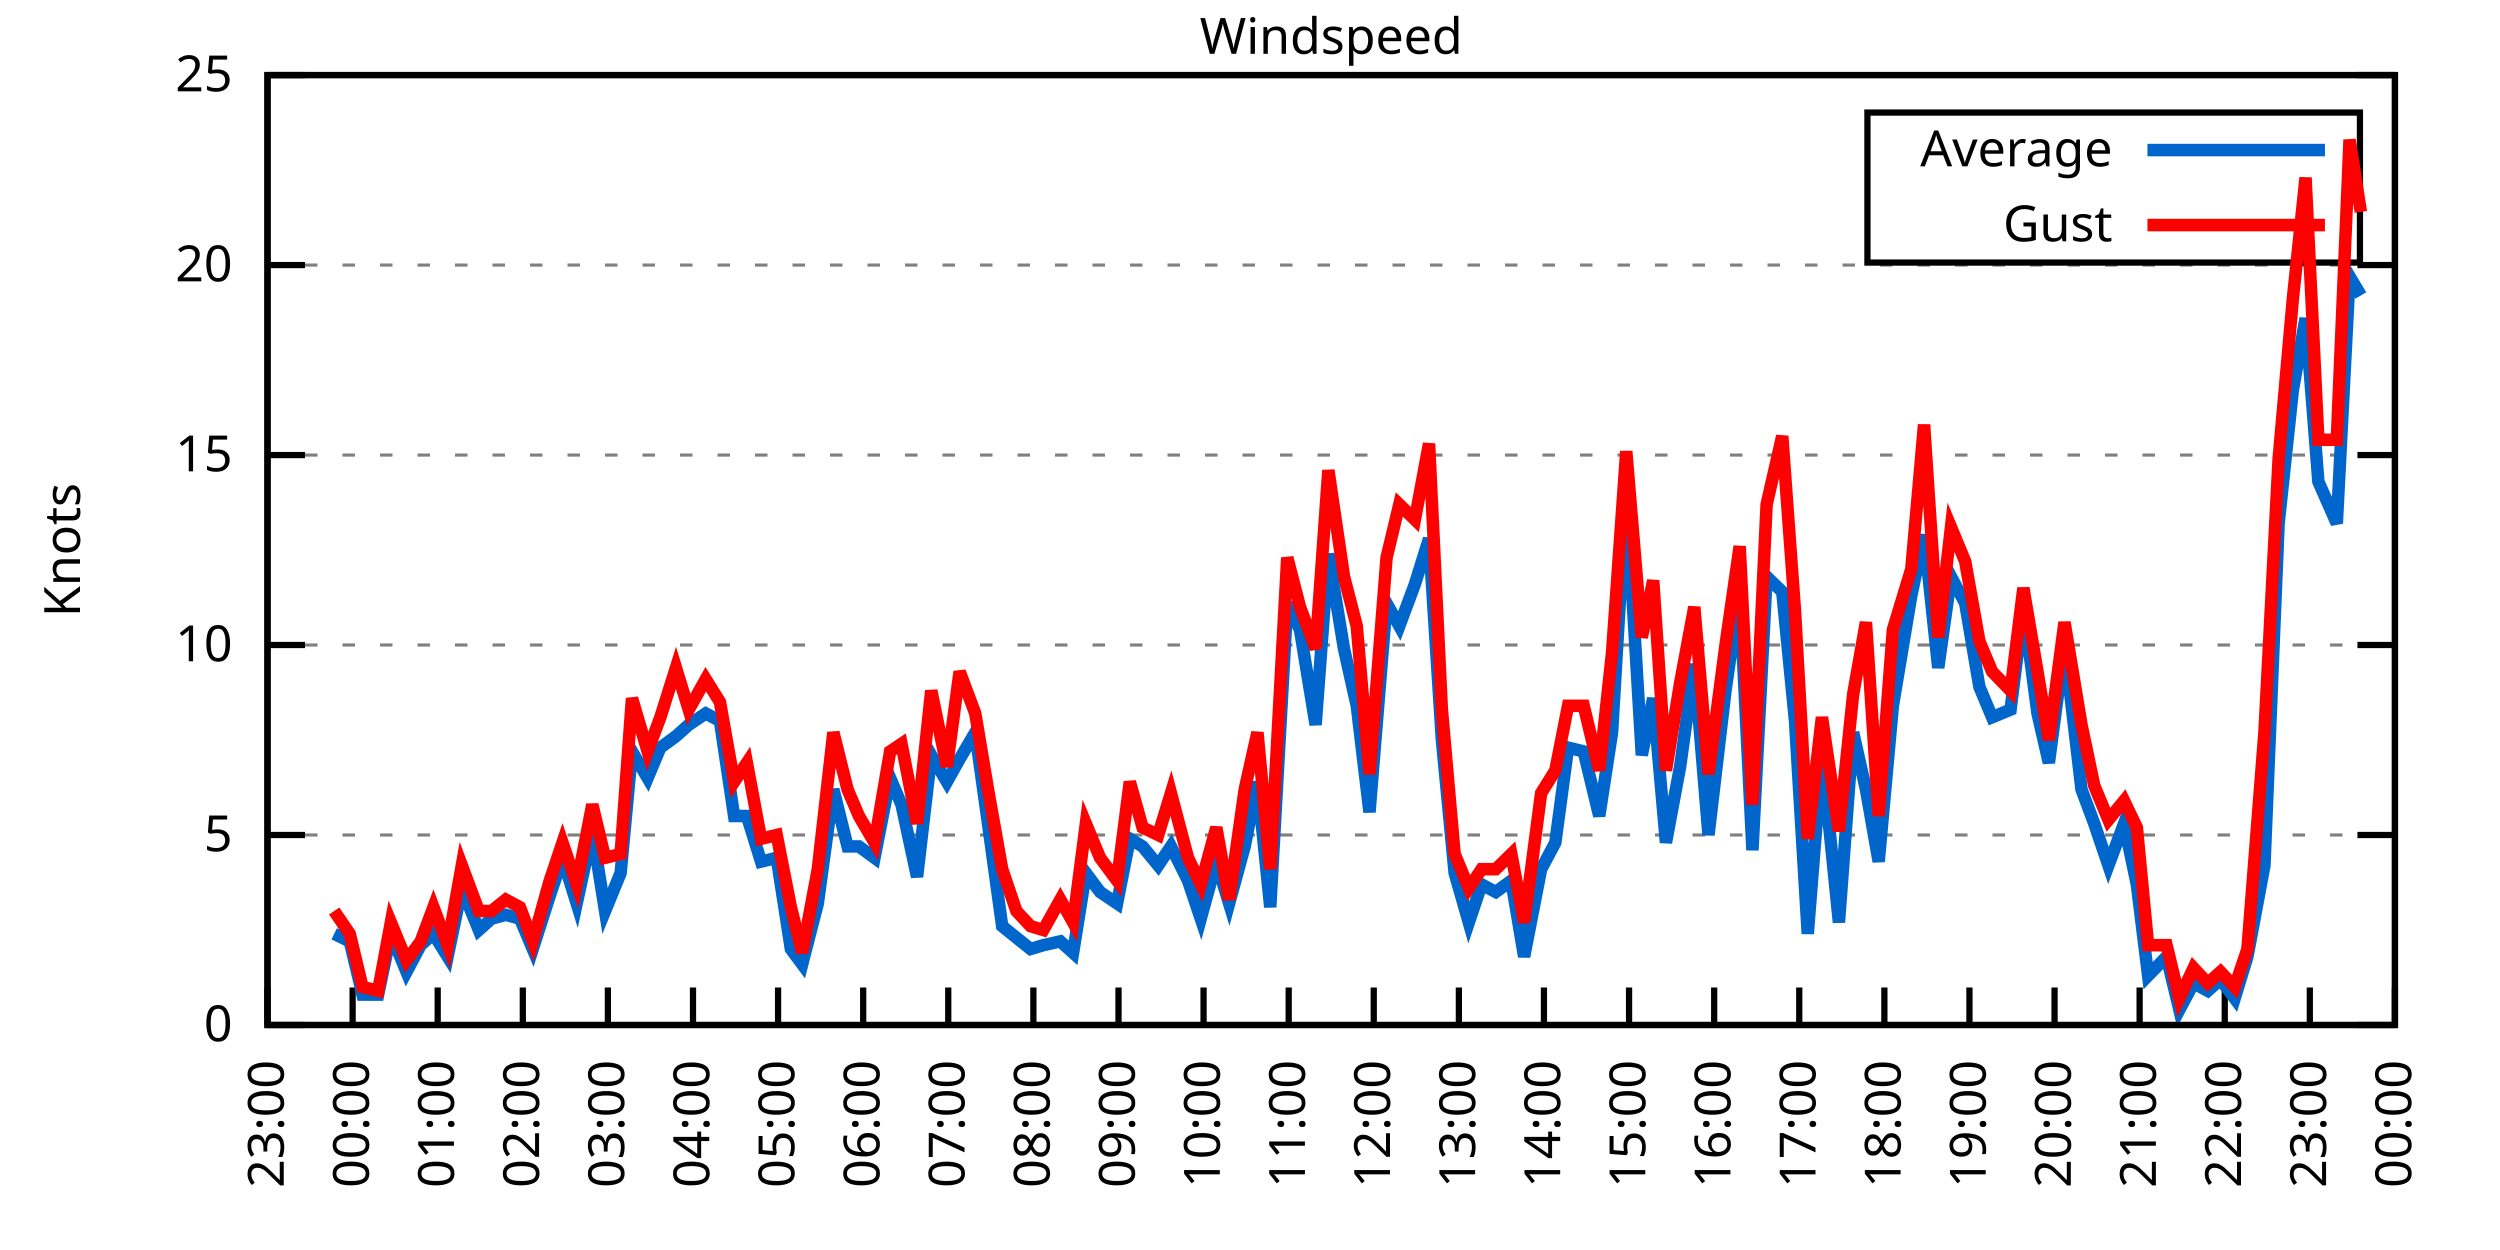
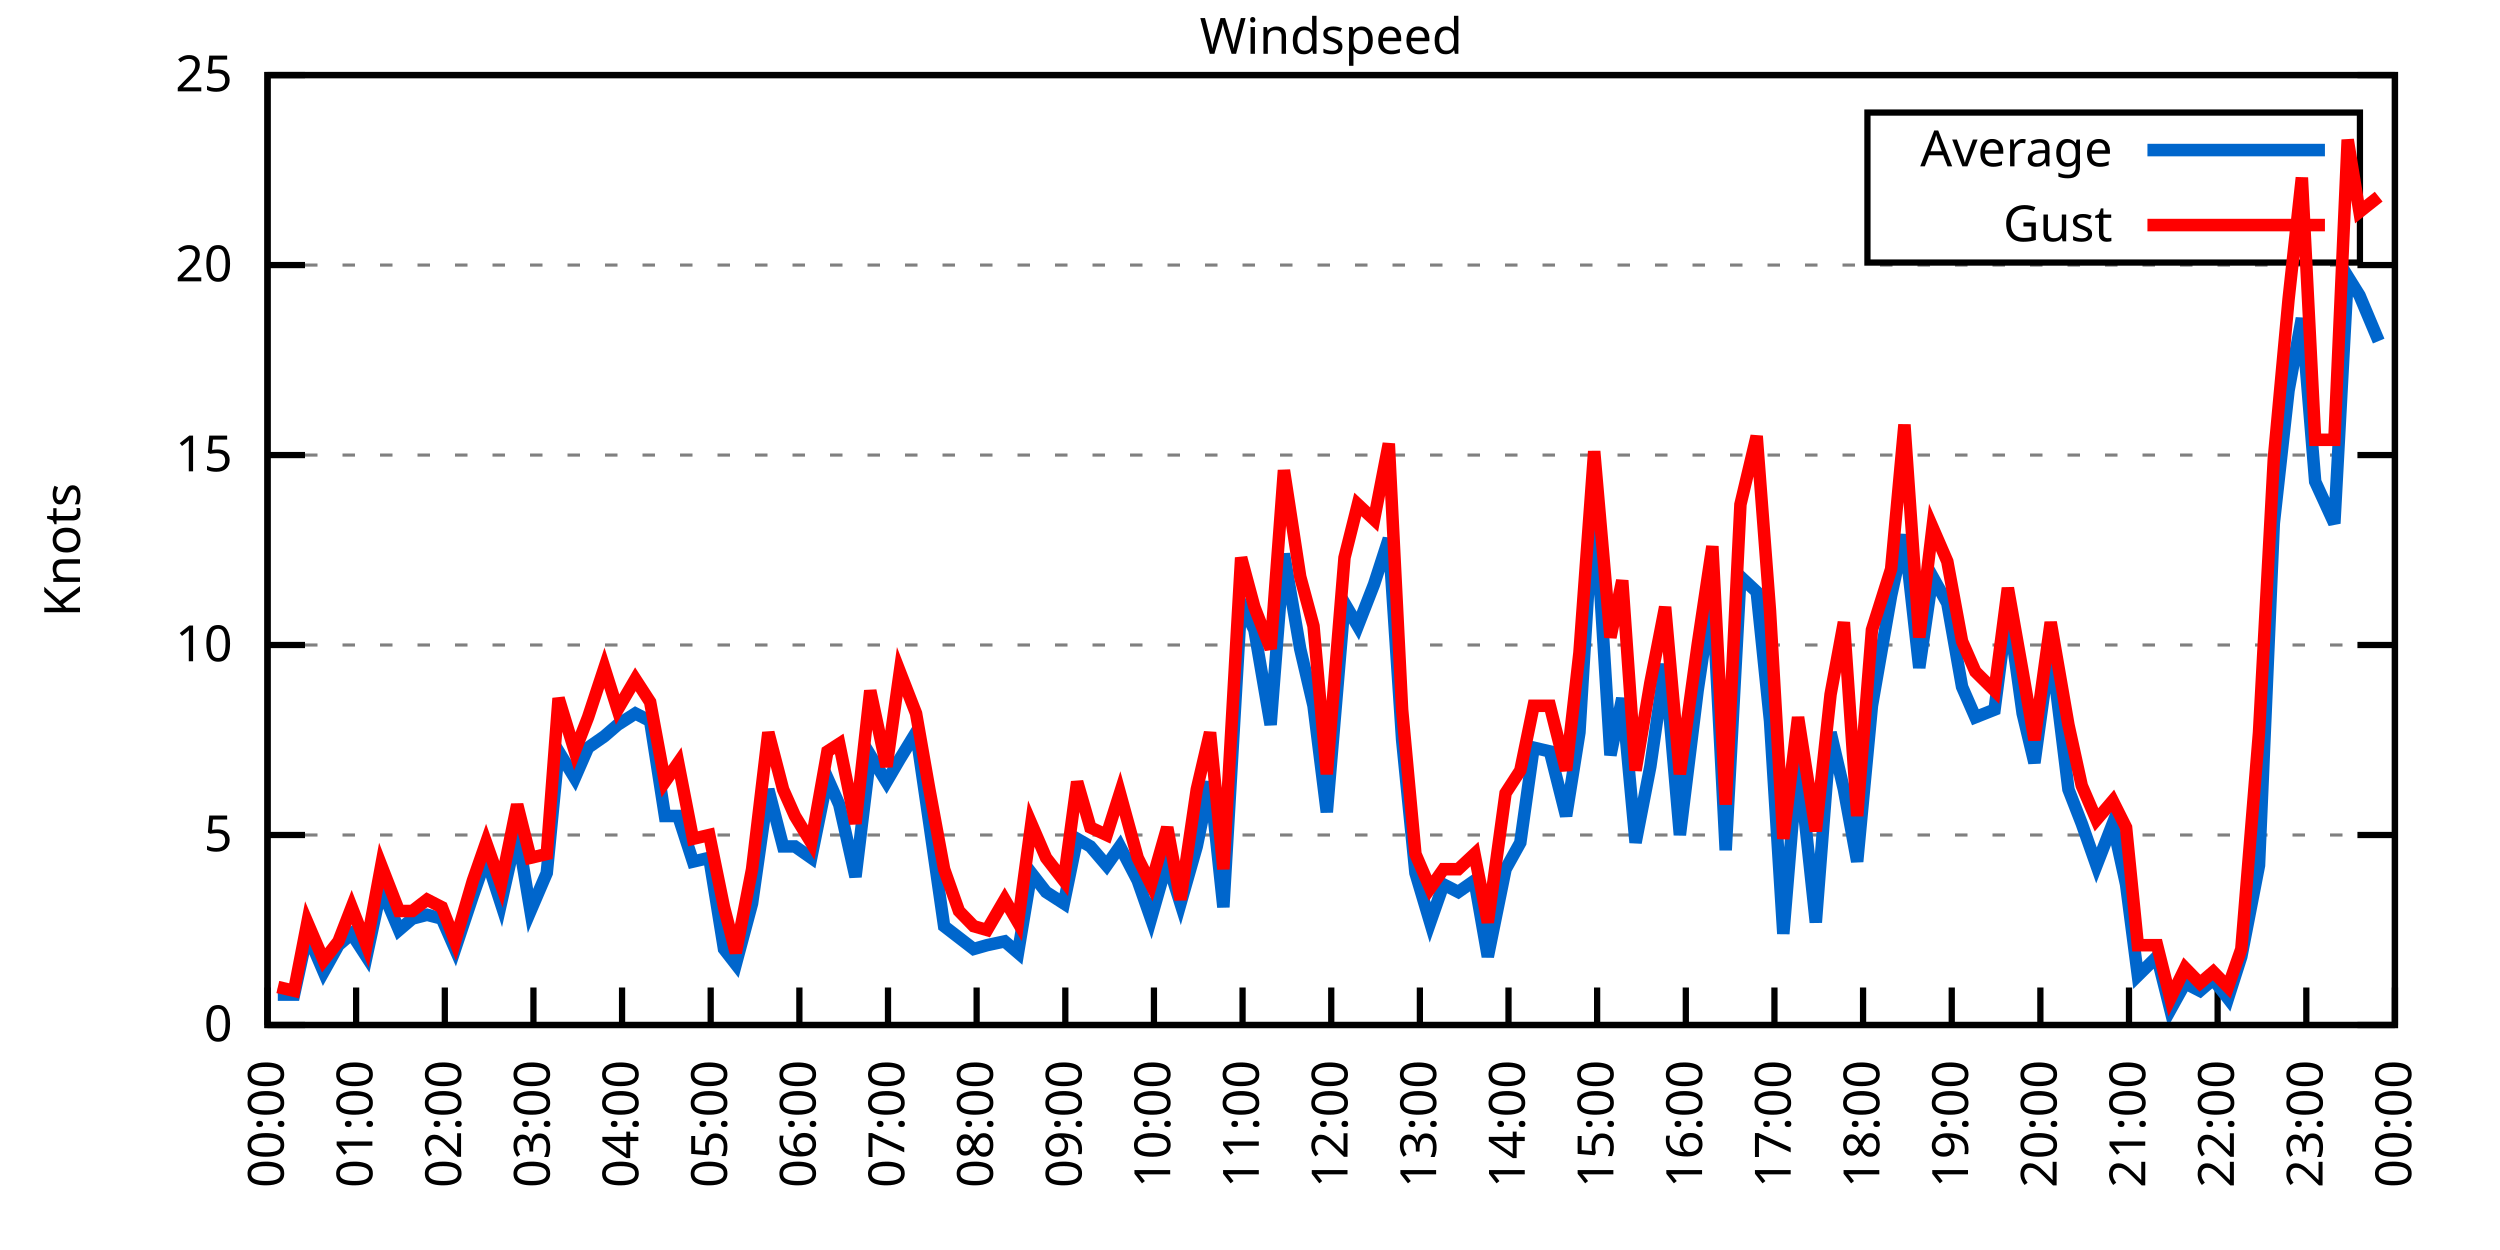
<svg xmlns="http://www.w3.org/2000/svg" xmlns:xlink="http://www.w3.org/1999/xlink" width="400" height="200" viewBox="0 0 400 200">
  <g id="gnuplot_canvas">
    <rect x="0" y="0" width="400" height="200" fill="none" />
    <defs>
      <circle id="gpDot" r="0.5" stroke-width="0.5" stroke="currentColor" />
      <path id="gpPt0" stroke-width="0.333" stroke="currentColor" d="M-1,0 h2 M0,-1 v2" />
      <path id="gpPt1" stroke-width="0.333" stroke="currentColor" d="M-1,-1 L1,1 M1,-1 L-1,1" />
      <path id="gpPt2" stroke-width="0.333" stroke="currentColor" d="M-1,0 L1,0 M0,-1 L0,1 M-1,-1 L1,1 M-1,1 L1,-1" />
      <rect id="gpPt3" stroke-width="0.333" stroke="currentColor" x="-1" y="-1" width="2" height="2" />
      <rect id="gpPt4" stroke-width="0.333" stroke="currentColor" fill="currentColor" x="-1" y="-1" width="2" height="2" />
      <circle id="gpPt5" stroke-width="0.333" stroke="currentColor" cx="0" cy="0" r="1" />
      <use xlink:href="#gpPt5" id="gpPt6" fill="currentColor" stroke="none" />
      <path id="gpPt7" stroke-width="0.333" stroke="currentColor" d="M0,-1.33 L-1.33,0.67 L1.33,0.67 z" />
      <use xlink:href="#gpPt7" id="gpPt8" fill="currentColor" stroke="none" />
      <use xlink:href="#gpPt7" id="gpPt9" stroke="currentColor" transform="rotate(180)" />
      <use xlink:href="#gpPt9" id="gpPt10" fill="currentColor" stroke="none" />
      <use xlink:href="#gpPt3" id="gpPt11" stroke="currentColor" transform="rotate(45)" />
      <use xlink:href="#gpPt11" id="gpPt12" fill="currentColor" stroke="none" />
      <path id="gpPt13" stroke-width="0.333" stroke="currentColor" d="M0,1.330 L1.265,0.411 L0.782,-1.067 L-0.782,-1.076 L-1.265,0.411 z" />
      <use xlink:href="#gpPt13" id="gpPt14" fill="currentColor" stroke="none" />
      <filter id="textbox" filterUnits="objectBoundingBox" x="0" y="0" height="1" width="1">
        <feFlood flood-color="white" flood-opacity="1" result="bgnd" />
        <feComposite in="SourceGraphic" in2="bgnd" operator="atop" />
      </filter>
      <filter id="greybox" filterUnits="objectBoundingBox" x="0" y="0" height="1" width="1">
        <feFlood flood-color="lightgrey" flood-opacity="1" result="grey" />
        <feComposite in="SourceGraphic" in2="grey" operator="atop" />
      </filter>
    </defs>
    <g fill="none" color="white" stroke="currentColor" stroke-width="1.00" stroke-linecap="butt" stroke-linejoin="miter">
</g>
    <g fill="none" color="black" stroke="currentColor" stroke-width="1.00" stroke-linecap="butt" stroke-linejoin="miter">
      <g stroke="none" shape-rendering="crispEdges">
        <polygon fill="rgb(255, 255, 255)" points="42.80,164.00 383.18,164.00 383.18,12.02 42.80,12.02 " />
      </g>
    </g>
    <g fill="none" color="black" stroke="currentColor" stroke-width="1.00" stroke-linecap="butt" stroke-linejoin="miter">
</g>
    <g fill="none" color="black" stroke="black" stroke-width="0.50" stroke-linecap="butt" stroke-linejoin="miter">
</g>
    <g fill="none" color="gray" stroke="currentColor" stroke-width="0.50" stroke-linecap="butt" stroke-linejoin="miter">
      <path stroke="gray" stroke-dasharray="2,4" class="gridline" d="M42.80,164.00 L383.19,164.00  " />
    </g>
    <g fill="none" color="gray" stroke="gray" stroke-width="1.00" stroke-linecap="butt" stroke-linejoin="miter">
</g>
    <g fill="none" color="black" stroke="currentColor" stroke-width="1.00" stroke-linecap="butt" stroke-linejoin="miter">
      <path stroke="black" d="M42.80,164.00 L48.80,164.00 M383.19,164.00 L377.19,164.00  " />
      <g transform="translate(37.20,166.60)" stroke="none" fill="black" font-family="Sans" font-size="8.00" text-anchor="end">
        <text>
          <tspan font-family="Sans"> 0</tspan>
        </text>
      </g>
    </g>
    <g fill="none" color="black" stroke="currentColor" stroke-width="1.00" stroke-linecap="butt" stroke-linejoin="miter">
</g>
    <g fill="none" color="black" stroke="black" stroke-width="0.50" stroke-linecap="butt" stroke-linejoin="miter">
</g>
    <g fill="none" color="gray" stroke="currentColor" stroke-width="0.50" stroke-linecap="butt" stroke-linejoin="miter">
      <path stroke="gray" stroke-dasharray="2,4" class="gridline" d="M42.80,133.60 L383.19,133.60  " />
    </g>
    <g fill="none" color="gray" stroke="gray" stroke-width="1.00" stroke-linecap="butt" stroke-linejoin="miter">
</g>
    <g fill="none" color="black" stroke="currentColor" stroke-width="1.00" stroke-linecap="butt" stroke-linejoin="miter">
      <path stroke="black" d="M42.80,133.60 L48.80,133.60 M383.19,133.60 L377.19,133.60  " />
      <g transform="translate(37.20,136.20)" stroke="none" fill="black" font-family="Sans" font-size="8.00" text-anchor="end">
        <text>
          <tspan font-family="Sans"> 5</tspan>
        </text>
      </g>
    </g>
    <g fill="none" color="black" stroke="currentColor" stroke-width="1.00" stroke-linecap="butt" stroke-linejoin="miter">
</g>
    <g fill="none" color="black" stroke="black" stroke-width="0.50" stroke-linecap="butt" stroke-linejoin="miter">
</g>
    <g fill="none" color="gray" stroke="currentColor" stroke-width="0.50" stroke-linecap="butt" stroke-linejoin="miter">
      <path stroke="gray" stroke-dasharray="2,4" class="gridline" d="M42.80,103.20 L383.19,103.20  " />
    </g>
    <g fill="none" color="gray" stroke="gray" stroke-width="1.00" stroke-linecap="butt" stroke-linejoin="miter">
</g>
    <g fill="none" color="black" stroke="currentColor" stroke-width="1.00" stroke-linecap="butt" stroke-linejoin="miter">
      <path stroke="black" d="M42.80,103.20 L48.80,103.20 M383.19,103.20 L377.19,103.20  " />
      <g transform="translate(37.20,105.80)" stroke="none" fill="black" font-family="Sans" font-size="8.00" text-anchor="end">
        <text>
          <tspan font-family="Sans"> 10</tspan>
        </text>
      </g>
    </g>
    <g fill="none" color="black" stroke="currentColor" stroke-width="1.00" stroke-linecap="butt" stroke-linejoin="miter">
</g>
    <g fill="none" color="black" stroke="black" stroke-width="0.50" stroke-linecap="butt" stroke-linejoin="miter">
</g>
    <g fill="none" color="gray" stroke="currentColor" stroke-width="0.50" stroke-linecap="butt" stroke-linejoin="miter">
      <path stroke="gray" stroke-dasharray="2,4" class="gridline" d="M42.80,72.81 L383.19,72.81  " />
    </g>
    <g fill="none" color="gray" stroke="gray" stroke-width="1.00" stroke-linecap="butt" stroke-linejoin="miter">
</g>
    <g fill="none" color="black" stroke="currentColor" stroke-width="1.00" stroke-linecap="butt" stroke-linejoin="miter">
      <path stroke="black" d="M42.80,72.81 L48.80,72.81 M383.19,72.81 L377.19,72.81  " />
      <g transform="translate(37.20,75.41)" stroke="none" fill="black" font-family="Sans" font-size="8.00" text-anchor="end">
        <text>
          <tspan font-family="Sans"> 15</tspan>
        </text>
      </g>
    </g>
    <g fill="none" color="black" stroke="currentColor" stroke-width="1.00" stroke-linecap="butt" stroke-linejoin="miter">
</g>
    <g fill="none" color="black" stroke="black" stroke-width="0.50" stroke-linecap="butt" stroke-linejoin="miter">
</g>
    <g fill="none" color="gray" stroke="currentColor" stroke-width="0.50" stroke-linecap="butt" stroke-linejoin="miter">
      <path stroke="gray" stroke-dasharray="2,4" class="gridline" d="M42.80,42.41 L383.19,42.41  " />
    </g>
    <g fill="none" color="gray" stroke="gray" stroke-width="1.00" stroke-linecap="butt" stroke-linejoin="miter">
</g>
    <g fill="none" color="black" stroke="currentColor" stroke-width="1.00" stroke-linecap="butt" stroke-linejoin="miter">
      <path stroke="black" d="M42.80,42.41 L48.80,42.41 M383.19,42.41 L377.19,42.41  " />
      <g transform="translate(37.20,45.01)" stroke="none" fill="black" font-family="Sans" font-size="8.00" text-anchor="end">
        <text>
          <tspan font-family="Sans"> 20</tspan>
        </text>
      </g>
    </g>
    <g fill="none" color="black" stroke="currentColor" stroke-width="1.00" stroke-linecap="butt" stroke-linejoin="miter">
</g>
    <g fill="none" color="black" stroke="black" stroke-width="0.50" stroke-linecap="butt" stroke-linejoin="miter">
</g>
    <g fill="none" color="gray" stroke="currentColor" stroke-width="0.50" stroke-linecap="butt" stroke-linejoin="miter">
      <path stroke="gray" stroke-dasharray="2,4" class="gridline" d="M42.80,12.01 L383.19,12.01  " />
    </g>
    <g fill="none" color="gray" stroke="gray" stroke-width="1.00" stroke-linecap="butt" stroke-linejoin="miter">
</g>
    <g fill="none" color="black" stroke="currentColor" stroke-width="1.00" stroke-linecap="butt" stroke-linejoin="miter">
      <path stroke="black" d="M42.80,12.01 L48.80,12.01 M383.19,12.01 L377.19,12.01  " />
      <g transform="translate(37.20,14.61)" stroke="none" fill="black" font-family="Sans" font-size="8.00" text-anchor="end">
        <text>
          <tspan font-family="Sans"> 25</tspan>
        </text>
      </g>
    </g>
    <g fill="none" color="black" stroke="currentColor" stroke-width="1.00" stroke-linecap="butt" stroke-linejoin="miter">
      <path stroke="black" d="M42.80,164.00 L42.80,158.00  " />
      <g transform="translate(45.40,169.60) rotate(270.00)" stroke="none" fill="black" font-family="Sans" font-size="8.00" text-anchor="end">
        <text>
-           <tspan font-family="Sans">23:00</tspan>
-         </text>
-       </g>
-     </g>
-     <g fill="none" color="black" stroke="currentColor" stroke-width="1.00" stroke-linecap="butt" stroke-linejoin="miter">
-       <path stroke="black" d="M56.42,164.00 L56.42,158.00  " />
-       <g transform="translate(59.02,169.60) rotate(270.00)" stroke="none" fill="black" font-family="Sans" font-size="8.00" text-anchor="end">
-         <text>
          <tspan font-family="Sans">00:00</tspan>
        </text>
      </g>
    </g>
    <g fill="none" color="black" stroke="currentColor" stroke-width="1.00" stroke-linecap="butt" stroke-linejoin="miter">
-       <path stroke="black" d="M70.03,164.00 L70.03,158.00  " />
-       <g transform="translate(72.63,169.60) rotate(270.00)" stroke="none" fill="black" font-family="Sans" font-size="8.00" text-anchor="end">
+       <path stroke="black" d="M56.98,164.00 L56.98,158.00  " />
+       <g transform="translate(59.58,169.60) rotate(270.00)" stroke="none" fill="black" font-family="Sans" font-size="8.00" text-anchor="end">
        <text>
          <tspan font-family="Sans">01:00</tspan>
        </text>
      </g>
    </g>
    <g fill="none" color="black" stroke="currentColor" stroke-width="1.00" stroke-linecap="butt" stroke-linejoin="miter">
-       <path stroke="black" d="M83.65,164.00 L83.65,158.00  " />
-       <g transform="translate(86.25,169.60) rotate(270.00)" stroke="none" fill="black" font-family="Sans" font-size="8.00" text-anchor="end">
+       <path stroke="black" d="M71.17,164.00 L71.17,158.00  " />
+       <g transform="translate(73.77,169.60) rotate(270.00)" stroke="none" fill="black" font-family="Sans" font-size="8.00" text-anchor="end">
        <text>
          <tspan font-family="Sans">02:00</tspan>
        </text>
      </g>
    </g>
    <g fill="none" color="black" stroke="currentColor" stroke-width="1.00" stroke-linecap="butt" stroke-linejoin="miter">
-       <path stroke="black" d="M97.26,164.00 L97.26,158.00  " />
-       <g transform="translate(99.86,169.60) rotate(270.00)" stroke="none" fill="black" font-family="Sans" font-size="8.00" text-anchor="end">
+       <path stroke="black" d="M85.35,164.00 L85.35,158.00  " />
+       <g transform="translate(87.95,169.60) rotate(270.00)" stroke="none" fill="black" font-family="Sans" font-size="8.00" text-anchor="end">
        <text>
          <tspan font-family="Sans">03:00</tspan>
        </text>
      </g>
    </g>
    <g fill="none" color="black" stroke="currentColor" stroke-width="1.00" stroke-linecap="butt" stroke-linejoin="miter">
-       <path stroke="black" d="M110.88,164.00 L110.88,158.00  " />
-       <g transform="translate(113.48,169.60) rotate(270.00)" stroke="none" fill="black" font-family="Sans" font-size="8.00" text-anchor="end">
+       <path stroke="black" d="M99.53,164.00 L99.53,158.00  " />
+       <g transform="translate(102.13,169.60) rotate(270.00)" stroke="none" fill="black" font-family="Sans" font-size="8.00" text-anchor="end">
        <text>
          <tspan font-family="Sans">04:00</tspan>
        </text>
      </g>
    </g>
    <g fill="none" color="black" stroke="currentColor" stroke-width="1.00" stroke-linecap="butt" stroke-linejoin="miter">
-       <path stroke="black" d="M124.49,164.00 L124.49,158.00  " />
-       <g transform="translate(127.09,169.60) rotate(270.00)" stroke="none" fill="black" font-family="Sans" font-size="8.00" text-anchor="end">
+       <path stroke="black" d="M113.71,164.00 L113.71,158.00  " />
+       <g transform="translate(116.31,169.60) rotate(270.00)" stroke="none" fill="black" font-family="Sans" font-size="8.00" text-anchor="end">
        <text>
          <tspan font-family="Sans">05:00</tspan>
        </text>
      </g>
    </g>
    <g fill="none" color="black" stroke="currentColor" stroke-width="1.00" stroke-linecap="butt" stroke-linejoin="miter">
-       <path stroke="black" d="M138.11,164.00 L138.11,158.00  " />
-       <g transform="translate(140.71,169.60) rotate(270.00)" stroke="none" fill="black" font-family="Sans" font-size="8.00" text-anchor="end">
+       <path stroke="black" d="M127.90,164.00 L127.90,158.00  " />
+       <g transform="translate(130.50,169.60) rotate(270.00)" stroke="none" fill="black" font-family="Sans" font-size="8.00" text-anchor="end">
        <text>
          <tspan font-family="Sans">06:00</tspan>
        </text>
      </g>
    </g>
    <g fill="none" color="black" stroke="currentColor" stroke-width="1.00" stroke-linecap="butt" stroke-linejoin="miter">
-       <path stroke="black" d="M151.72,164.00 L151.72,158.00  " />
-       <g transform="translate(154.32,169.60) rotate(270.00)" stroke="none" fill="black" font-family="Sans" font-size="8.00" text-anchor="end">
+       <path stroke="black" d="M142.08,164.00 L142.08,158.00  " />
+       <g transform="translate(144.68,169.60) rotate(270.00)" stroke="none" fill="black" font-family="Sans" font-size="8.00" text-anchor="end">
        <text>
          <tspan font-family="Sans">07:00</tspan>
        </text>
      </g>
    </g>
    <g fill="none" color="black" stroke="currentColor" stroke-width="1.00" stroke-linecap="butt" stroke-linejoin="miter">
-       <path stroke="black" d="M165.34,164.00 L165.34,158.00  " />
-       <g transform="translate(167.94,169.60) rotate(270.00)" stroke="none" fill="black" font-family="Sans" font-size="8.00" text-anchor="end">
+       <path stroke="black" d="M156.26,164.00 L156.26,158.00  " />
+       <g transform="translate(158.86,169.60) rotate(270.00)" stroke="none" fill="black" font-family="Sans" font-size="8.00" text-anchor="end">
        <text>
          <tspan font-family="Sans">08:00</tspan>
        </text>
      </g>
    </g>
    <g fill="none" color="black" stroke="currentColor" stroke-width="1.00" stroke-linecap="butt" stroke-linejoin="miter">
-       <path stroke="black" d="M178.96,164.00 L178.96,158.00  " />
-       <g transform="translate(181.56,169.60) rotate(270.00)" stroke="none" fill="black" font-family="Sans" font-size="8.00" text-anchor="end">
+       <path stroke="black" d="M170.45,164.00 L170.45,158.00  " />
+       <g transform="translate(173.05,169.60) rotate(270.00)" stroke="none" fill="black" font-family="Sans" font-size="8.00" text-anchor="end">
        <text>
          <tspan font-family="Sans">09:00</tspan>
        </text>
      </g>
    </g>
    <g fill="none" color="black" stroke="currentColor" stroke-width="1.00" stroke-linecap="butt" stroke-linejoin="miter">
-       <path stroke="black" d="M192.57,164.00 L192.57,158.00  " />
-       <g transform="translate(195.17,169.60) rotate(270.00)" stroke="none" fill="black" font-family="Sans" font-size="8.00" text-anchor="end">
+       <path stroke="black" d="M184.63,164.00 L184.63,158.00  " />
+       <g transform="translate(187.23,169.60) rotate(270.00)" stroke="none" fill="black" font-family="Sans" font-size="8.00" text-anchor="end">
        <text>
          <tspan font-family="Sans">10:00</tspan>
        </text>
      </g>
    </g>
    <g fill="none" color="black" stroke="currentColor" stroke-width="1.00" stroke-linecap="butt" stroke-linejoin="miter">
-       <path stroke="black" d="M206.19,164.00 L206.19,158.00  " />
-       <g transform="translate(208.79,169.60) rotate(270.00)" stroke="none" fill="black" font-family="Sans" font-size="8.00" text-anchor="end">
+       <path stroke="black" d="M198.81,164.00 L198.81,158.00  " />
+       <g transform="translate(201.41,169.60) rotate(270.00)" stroke="none" fill="black" font-family="Sans" font-size="8.00" text-anchor="end">
        <text>
          <tspan font-family="Sans">11:00</tspan>
        </text>
      </g>
    </g>
    <g fill="none" color="black" stroke="currentColor" stroke-width="1.00" stroke-linecap="butt" stroke-linejoin="miter">
-       <path stroke="black" d="M219.80,164.00 L219.80,158.00  " />
-       <g transform="translate(222.40,169.60) rotate(270.00)" stroke="none" fill="black" font-family="Sans" font-size="8.00" text-anchor="end">
+       <path stroke="black" d="M213.00,164.00 L213.00,158.00  " />
+       <g transform="translate(215.60,169.60) rotate(270.00)" stroke="none" fill="black" font-family="Sans" font-size="8.00" text-anchor="end">
        <text>
          <tspan font-family="Sans">12:00</tspan>
        </text>
      </g>
    </g>
    <g fill="none" color="black" stroke="currentColor" stroke-width="1.00" stroke-linecap="butt" stroke-linejoin="miter">
-       <path stroke="black" d="M233.42,164.00 L233.42,158.00  " />
-       <g transform="translate(236.02,169.60) rotate(270.00)" stroke="none" fill="black" font-family="Sans" font-size="8.00" text-anchor="end">
+       <path stroke="black" d="M227.18,164.00 L227.18,158.00  " />
+       <g transform="translate(229.78,169.60) rotate(270.00)" stroke="none" fill="black" font-family="Sans" font-size="8.00" text-anchor="end">
        <text>
          <tspan font-family="Sans">13:00</tspan>
        </text>
      </g>
    </g>
    <g fill="none" color="black" stroke="currentColor" stroke-width="1.00" stroke-linecap="butt" stroke-linejoin="miter">
-       <path stroke="black" d="M247.03,164.00 L247.03,158.00  " />
-       <g transform="translate(249.63,169.60) rotate(270.00)" stroke="none" fill="black" font-family="Sans" font-size="8.00" text-anchor="end">
+       <path stroke="black" d="M241.36,164.00 L241.36,158.00  " />
+       <g transform="translate(243.96,169.60) rotate(270.00)" stroke="none" fill="black" font-family="Sans" font-size="8.00" text-anchor="end">
        <text>
          <tspan font-family="Sans">14:00</tspan>
        </text>
      </g>
    </g>
    <g fill="none" color="black" stroke="currentColor" stroke-width="1.00" stroke-linecap="butt" stroke-linejoin="miter">
-       <path stroke="black" d="M260.65,164.00 L260.65,158.00  " />
-       <g transform="translate(263.25,169.60) rotate(270.00)" stroke="none" fill="black" font-family="Sans" font-size="8.00" text-anchor="end">
+       <path stroke="black" d="M255.54,164.00 L255.54,158.00  " />
+       <g transform="translate(258.14,169.60) rotate(270.00)" stroke="none" fill="black" font-family="Sans" font-size="8.00" text-anchor="end">
        <text>
          <tspan font-family="Sans">15:00</tspan>
        </text>
      </g>
    </g>
    <g fill="none" color="black" stroke="currentColor" stroke-width="1.00" stroke-linecap="butt" stroke-linejoin="miter">
-       <path stroke="black" d="M274.27,164.00 L274.27,158.00  " />
-       <g transform="translate(276.87,169.60) rotate(270.00)" stroke="none" fill="black" font-family="Sans" font-size="8.00" text-anchor="end">
+       <path stroke="black" d="M269.73,164.00 L269.73,158.00  " />
+       <g transform="translate(272.33,169.60) rotate(270.00)" stroke="none" fill="black" font-family="Sans" font-size="8.00" text-anchor="end">
        <text>
          <tspan font-family="Sans">16:00</tspan>
        </text>
      </g>
    </g>
    <g fill="none" color="black" stroke="currentColor" stroke-width="1.00" stroke-linecap="butt" stroke-linejoin="miter">
-       <path stroke="black" d="M287.88,164.00 L287.88,158.00  " />
-       <g transform="translate(290.48,169.60) rotate(270.00)" stroke="none" fill="black" font-family="Sans" font-size="8.00" text-anchor="end">
+       <path stroke="black" d="M283.91,164.00 L283.91,158.00  " />
+       <g transform="translate(286.51,169.60) rotate(270.00)" stroke="none" fill="black" font-family="Sans" font-size="8.00" text-anchor="end">
        <text>
          <tspan font-family="Sans">17:00</tspan>
        </text>
      </g>
    </g>
    <g fill="none" color="black" stroke="currentColor" stroke-width="1.00" stroke-linecap="butt" stroke-linejoin="miter">
-       <path stroke="black" d="M301.50,164.00 L301.50,158.00  " />
-       <g transform="translate(304.10,169.60) rotate(270.00)" stroke="none" fill="black" font-family="Sans" font-size="8.00" text-anchor="end">
+       <path stroke="black" d="M298.09,164.00 L298.09,158.00  " />
+       <g transform="translate(300.69,169.60) rotate(270.00)" stroke="none" fill="black" font-family="Sans" font-size="8.00" text-anchor="end">
        <text>
          <tspan font-family="Sans">18:00</tspan>
        </text>
      </g>
    </g>
    <g fill="none" color="black" stroke="currentColor" stroke-width="1.00" stroke-linecap="butt" stroke-linejoin="miter">
-       <path stroke="black" d="M315.11,164.00 L315.11,158.00  " />
-       <g transform="translate(317.71,169.60) rotate(270.00)" stroke="none" fill="black" font-family="Sans" font-size="8.00" text-anchor="end">
+       <path stroke="black" d="M312.28,164.00 L312.28,158.00  " />
+       <g transform="translate(314.88,169.60) rotate(270.00)" stroke="none" fill="black" font-family="Sans" font-size="8.00" text-anchor="end">
        <text>
          <tspan font-family="Sans">19:00</tspan>
        </text>
      </g>
    </g>
    <g fill="none" color="black" stroke="currentColor" stroke-width="1.00" stroke-linecap="butt" stroke-linejoin="miter">
-       <path stroke="black" d="M328.73,164.00 L328.73,158.00  " />
-       <g transform="translate(331.33,169.60) rotate(270.00)" stroke="none" fill="black" font-family="Sans" font-size="8.00" text-anchor="end">
+       <path stroke="black" d="M326.46,164.00 L326.46,158.00  " />
+       <g transform="translate(329.06,169.60) rotate(270.00)" stroke="none" fill="black" font-family="Sans" font-size="8.00" text-anchor="end">
        <text>
          <tspan font-family="Sans">20:00</tspan>
        </text>
      </g>
    </g>
    <g fill="none" color="black" stroke="currentColor" stroke-width="1.00" stroke-linecap="butt" stroke-linejoin="miter">
-       <path stroke="black" d="M342.34,164.00 L342.34,158.00  " />
-       <g transform="translate(344.94,169.60) rotate(270.00)" stroke="none" fill="black" font-family="Sans" font-size="8.00" text-anchor="end">
+       <path stroke="black" d="M340.64,164.00 L340.64,158.00  " />
+       <g transform="translate(343.24,169.60) rotate(270.00)" stroke="none" fill="black" font-family="Sans" font-size="8.00" text-anchor="end">
        <text>
          <tspan font-family="Sans">21:00</tspan>
        </text>
      </g>
    </g>
    <g fill="none" color="black" stroke="currentColor" stroke-width="1.00" stroke-linecap="butt" stroke-linejoin="miter">
-       <path stroke="black" d="M355.96,164.00 L355.96,158.00  " />
-       <g transform="translate(358.56,169.60) rotate(270.00)" stroke="none" fill="black" font-family="Sans" font-size="8.00" text-anchor="end">
+       <path stroke="black" d="M354.82,164.00 L354.82,158.00  " />
+       <g transform="translate(357.42,169.60) rotate(270.00)" stroke="none" fill="black" font-family="Sans" font-size="8.00" text-anchor="end">
        <text>
          <tspan font-family="Sans">22:00</tspan>
        </text>
      </g>
    </g>
    <g fill="none" color="black" stroke="currentColor" stroke-width="1.00" stroke-linecap="butt" stroke-linejoin="miter">
-       <path stroke="black" d="M369.57,164.00 L369.57,158.00  " />
-       <g transform="translate(372.17,169.60) rotate(270.00)" stroke="none" fill="black" font-family="Sans" font-size="8.00" text-anchor="end">
+       <path stroke="black" d="M369.01,164.00 L369.01,158.00  " />
+       <g transform="translate(371.61,169.60) rotate(270.00)" stroke="none" fill="black" font-family="Sans" font-size="8.00" text-anchor="end">
        <text>
          <tspan font-family="Sans">23:00</tspan>
        </text>
      </g>
    </g>
    <g fill="none" color="black" stroke="currentColor" stroke-width="1.00" stroke-linecap="butt" stroke-linejoin="miter">
      <path stroke="black" d="M383.19,164.00 L383.19,158.00  " />
      <g transform="translate(385.79,169.60) rotate(270.00)" stroke="none" fill="black" font-family="Sans" font-size="8.00" text-anchor="end">
        <text>
          <tspan font-family="Sans">00:00</tspan>
        </text>
      </g>
    </g>
    <g fill="none" color="black" stroke="currentColor" stroke-width="1.00" stroke-linecap="butt" stroke-linejoin="miter">
</g>
    <g fill="none" color="black" stroke="currentColor" stroke-width="1.00" stroke-linecap="butt" stroke-linejoin="miter">
      <path stroke="black" d="M42.80,12.01 L42.80,164.00 L383.19,164.00 L383.19,12.01 L42.80,12.01 Z  " />
    </g>
    <g fill="none" color="black" stroke="currentColor" stroke-width="1.00" stroke-linecap="butt" stroke-linejoin="miter">
</g>
    <g fill="none" color="black" stroke="currentColor" stroke-width="1.00" stroke-linecap="butt" stroke-linejoin="miter">
      <path stroke="black" d="M298.79,42.01 L298.79,18.01 L377.59,18.01 L377.59,42.01 L298.79,42.01 Z  " />
    </g>
    <g id="Windspeed_plot_1">
      <g fill="none" color="white" stroke="black" stroke-width="2.00" stroke-linecap="butt" stroke-linejoin="miter">
</g>
      <g fill="none" color="black" stroke="currentColor" stroke-width="2.00" stroke-linecap="butt" stroke-linejoin="miter">
        <g transform="translate(337.99,26.61)" stroke="none" fill="black" font-family="Sans" font-size="8.00" text-anchor="end">
          <text>
            <tspan font-family="Sans">Average</tspan>
          </text>
        </g>
      </g>
      <g fill="none" color="black" stroke="currentColor" stroke-width="2.00" stroke-linecap="butt" stroke-linejoin="miter">
-         <path stroke="rgb(  0, 102, 204)" d="M343.59,24.01 L371.99,24.01 M53.47,149.41 L55.96,150.62 L58.00,159.14 L60.50,159.14 L62.54,149.41 L65.04,155.49   L67.31,151.23 L69.35,149.41 L71.62,153.06 L73.89,142.11 L76.61,148.80 L78.65,146.98 L80.92,146.37 L83.19,146.98   L85.24,151.84 L87.96,143.33 L90.00,137.25 L92.27,144.55 L94.77,132.99 L96.81,145.76 L99.30,139.68 L101.12,120.23   L103.62,124.48 L105.66,119.62 L108.15,117.80 L110.20,115.97 L112.92,114.15 L115.19,115.36 L117.46,130.56 L119.50,130.56   L121.77,137.86 L124.27,137.25 L126.54,151.84 L128.35,154.27 L130.85,144.55 L133.34,126.31 L135.61,135.43 L137.43,135.43   L139.92,137.25 L142.42,124.48 L144.24,128.74 L146.73,140.29 L149.00,120.83 L151.50,125.09 L153.54,121.44 L156.04,117.19   L158.08,131.78 L160.35,148.19 L162.62,150.02 L164.89,151.84 L166.93,151.23 L169.65,150.62 L171.69,152.45 L173.74,139.68   L176.01,142.72 L178.73,144.55 L180.77,134.21 L182.81,135.43 L185.31,138.47 L187.35,135.43 L190.08,140.90 L192.12,146.98   L194.61,137.86 L196.66,144.55 L199.15,135.43 L201.19,125.09 L203.24,145.15 L205.96,96.52 L208.00,100.77 L210.50,115.97   L212.54,88.61 L215.04,103.81 L217.08,112.93 L219.12,129.95 L221.85,96.52 L223.89,100.16 L226.38,93.48 L228.65,86.18   L230.70,118.40 L232.74,139.68 L235.01,147.59 L237.05,141.51 L239.32,142.72 L241.81,140.90 L243.86,153.06 L246.58,139.07   L248.85,134.82 L250.89,119.62 L253.39,120.23 L255.88,130.56 L257.93,117.19 L260.20,78.89 L262.69,120.83 L264.51,111.72   L266.55,134.82 L268.82,122.66 L271.09,106.24 L273.36,133.60 L276.08,110.50 L278.35,94.69 L280.39,136.03 L282.66,92.26   L285.16,94.69 L287.20,115.36 L289.24,149.41 L291.51,120.83 L294.23,147.59 L296.50,117.19 L298.55,126.31 L300.59,137.86   L302.86,112.93 L305.81,95.30 L307.85,85.57 L310.12,106.85 L312.16,92.26 L314.43,96.52 L316.70,109.89 L318.74,114.76   L321.69,113.54 L323.74,97.12 L326.00,114.15 L327.82,122.05 L330.32,103.20 L333.04,126.31 L335.08,131.78 L337.35,138.47   L339.85,131.78 L341.89,141.51 L343.70,156.10 L346.65,153.06 L348.70,161.57 L350.97,157.31 L353.24,158.53 L355.28,156.70   L357.55,159.74 L359.59,153.06 L362.31,138.47 L364.58,83.75 L366.85,62.47 L368.89,50.92 L370.94,77.06 L373.89,83.75   L375.93,44.23 L377.74,47.27  " />
+         <path stroke="rgb(  0, 102, 204)" d="M343.59,24.01 L371.99,24.01 M44.45,159.14 L47.05,159.14 L49.18,149.41 L51.78,155.49 L54.15,151.23 L56.27,149.41   L58.64,153.06 L61.00,142.11 L63.84,148.80 L65.97,146.98 L68.33,146.37 L70.69,146.98 L72.82,151.84 L75.66,143.33   L77.78,137.25 L80.15,144.55 L82.75,132.99 L84.88,145.76 L87.48,139.68 L89.37,120.23 L91.97,124.48 L94.09,119.62   L96.70,117.80 L98.82,115.97 L101.66,114.15 L104.02,115.36 L106.39,130.56 L108.51,130.56 L110.88,137.86 L113.48,137.25   L115.84,151.84 L117.73,154.27 L120.33,144.55 L122.93,126.31 L125.30,135.43 L127.19,135.43 L129.79,137.25 L132.39,124.48   L134.28,128.74 L136.88,140.29 L139.24,120.83 L141.84,125.09 L143.97,121.44 L146.57,117.19 L148.70,131.78 L151.06,148.19   L153.43,150.02 L155.79,151.84 L157.92,151.23 L160.75,150.62 L162.88,152.45 L165.01,139.68 L167.37,142.72 L170.21,144.55   L172.34,134.21 L174.46,135.43 L177.06,138.47 L179.19,135.43 L182.03,140.90 L184.16,146.98 L186.76,137.86 L188.88,144.55   L191.48,135.43 L193.61,125.09 L195.74,145.15 L198.58,96.52 L200.70,100.77 L203.30,115.97 L205.43,88.61 L208.03,103.81   L210.16,112.93 L212.29,129.95 L215.12,96.52 L217.25,100.16 L219.85,93.48 L222.21,86.18 L224.34,118.40 L226.47,139.68   L228.83,147.59 L230.96,141.51 L233.32,142.72 L235.92,140.90 L238.05,153.06 L240.89,139.07 L243.25,134.82 L245.38,119.62   L247.98,120.23 L250.58,130.56 L252.71,117.19 L255.07,78.89 L257.67,120.83 L259.56,111.72 L261.69,134.82 L264.05,122.66   L266.42,106.24 L268.78,133.60 L271.62,110.50 L273.98,94.69 L276.11,136.03 L278.47,92.26 L281.07,94.69 L283.20,115.36   L285.33,149.41 L287.69,120.83 L290.53,147.59 L292.89,117.19 L295.02,126.31 L297.15,137.86 L299.51,112.93 L302.58,95.30   L304.71,85.57 L307.08,106.85 L309.20,92.26 L311.57,96.52 L313.93,109.89 L316.06,114.76 L319.13,113.54 L321.26,97.12   L323.62,114.15 L325.51,122.05 L328.11,103.20 L330.95,126.31 L333.08,131.78 L335.44,138.47 L338.04,131.78 L340.17,141.51   L342.06,156.10 L345.13,153.06 L347.26,161.57 L349.62,157.31 L351.99,158.53 L354.12,156.70 L356.48,159.74 L358.61,153.06   L361.44,138.47 L363.81,83.75 L366.17,62.47 L368.30,50.92 L370.43,77.06 L373.50,83.75 L375.63,44.23 L377.52,47.27   L380.59,54.57  " />
      </g>
    </g>
    <g id="Windspeed_plot_2">
      <g fill="none" color="black" stroke="currentColor" stroke-width="2.00" stroke-linecap="butt" stroke-linejoin="miter">
        <g transform="translate(337.99,38.61)" stroke="none" fill="black" font-family="Sans" font-size="8.00" text-anchor="end">
          <text>
            <tspan font-family="Sans">Gust</tspan>
          </text>
        </g>
      </g>
      <g fill="none" color="black" stroke="currentColor" stroke-width="2.00" stroke-linecap="butt" stroke-linejoin="miter">
-         <path stroke="rgb(255,   0,   0)" d="M343.59,36.01 L371.99,36.01 M53.47,145.76 L55.96,149.41 L58.00,157.92 L60.50,158.53 L62.54,147.59 L65.04,153.66   L67.31,150.62 L69.35,145.15 L71.62,151.23 L73.89,138.47 L76.61,145.76 L78.65,145.76 L80.92,143.94 L83.19,145.15   L85.24,150.62 L87.96,140.90 L90.00,134.82 L92.27,141.51 L94.77,128.74 L96.81,137.25 L99.30,136.64 L101.12,111.72   L103.62,120.23 L105.66,114.76 L108.15,106.85 L110.20,113.54 L112.92,108.68 L115.19,112.32 L117.46,125.09 L119.50,122.05   L121.77,134.21 L124.27,133.60 L126.54,145.15 L128.35,152.45 L130.85,139.07 L133.34,117.19 L135.61,126.31 L137.43,130.56   L139.92,134.82 L142.42,120.23 L144.24,119.01 L146.73,131.78 L149.00,110.50 L151.50,122.66 L153.54,107.46 L156.04,114.15   L158.08,126.31 L160.35,139.07 L162.62,145.76 L164.89,148.19 L166.93,148.80 L169.65,143.94 L171.69,147.59 L173.74,131.78   L176.01,137.25 L178.73,140.90 L180.77,125.09 L182.81,132.39 L185.31,133.60 L187.35,126.91 L190.08,137.25 L192.12,141.51   L194.61,132.39 L196.66,143.94 L199.15,126.31 L201.19,117.19 L203.24,139.07 L205.96,89.22 L208.00,97.12 L210.50,103.81   L212.54,75.24 L215.04,92.26 L217.08,100.16 L219.12,123.87 L221.85,89.22 L223.89,80.71 L226.38,83.14 L228.65,70.98   L230.70,113.54 L232.74,136.64 L235.01,142.11 L237.05,139.07 L239.32,139.07 L241.81,136.64 L243.86,147.59 L246.58,126.91   L248.85,123.27 L250.89,112.93 L253.39,112.93 L255.88,123.27 L257.93,104.42 L260.20,72.20 L262.69,101.99 L264.51,92.87   L266.55,123.27 L268.82,109.28 L271.09,97.12 L273.36,123.87 L276.08,103.20 L278.35,87.40 L280.39,128.74 L282.66,80.71   L285.16,69.77 L287.20,97.73 L289.24,134.21 L291.51,114.76 L294.23,132.99 L296.50,111.11 L298.55,99.56 L300.59,130.56   L302.86,100.77 L305.81,91.04 L307.85,67.94 L310.12,101.99 L312.16,84.36 L314.43,89.83 L316.70,102.60 L318.74,107.46   L321.69,110.50 L323.74,94.08 L326.00,107.46 L327.82,118.40 L330.32,99.56 L333.04,115.97 L335.08,125.70 L337.35,131.17   L339.85,128.13 L341.89,132.39 L343.70,151.23 L346.65,151.23 L348.70,159.74 L350.97,154.88 L353.24,157.31 L355.28,155.49   L357.55,157.92 L359.59,151.84 L362.31,117.19 L364.58,73.41 L366.85,47.88 L368.89,28.42 L370.94,70.37 L373.89,70.37   L375.93,22.35 L377.74,33.90  " />
+         <path stroke="rgb(255,   0,   0)" d="M343.59,36.01 L371.99,36.01 M44.45,157.92 L47.05,158.53 L49.18,147.59 L51.78,153.66 L54.15,150.62 L56.27,145.15   L58.64,151.23 L61.00,138.47 L63.84,145.76 L65.97,145.76 L68.33,143.94 L70.69,145.15 L72.82,150.62 L75.66,140.90   L77.78,134.82 L80.15,141.51 L82.75,128.74 L84.88,137.25 L87.48,136.64 L89.37,111.72 L91.97,120.23 L94.09,114.76   L96.70,106.85 L98.82,113.54 L101.66,108.68 L104.02,112.32 L106.39,125.09 L108.51,122.05 L110.88,134.21 L113.48,133.60   L115.84,145.15 L117.73,152.45 L120.33,139.07 L122.93,117.19 L125.30,126.31 L127.19,130.56 L129.79,134.82 L132.39,120.23   L134.28,119.01 L136.88,131.78 L139.24,110.50 L141.84,122.66 L143.97,107.46 L146.57,114.15 L148.70,126.31 L151.06,139.07   L153.43,145.76 L155.79,148.19 L157.92,148.80 L160.75,143.94 L162.88,147.59 L165.01,131.78 L167.37,137.25 L170.21,140.90   L172.34,125.09 L174.46,132.39 L177.06,133.60 L179.19,126.91 L182.03,137.25 L184.16,141.51 L186.76,132.39 L188.88,143.94   L191.48,126.31 L193.61,117.19 L195.74,139.07 L198.58,89.22 L200.70,97.12 L203.30,103.81 L205.43,75.24 L208.03,92.26   L210.16,100.16 L212.29,123.87 L215.12,89.22 L217.25,80.71 L219.85,83.14 L222.21,70.98 L224.34,113.54 L226.47,136.64   L228.83,142.11 L230.96,139.07 L233.32,139.07 L235.92,136.64 L238.05,147.59 L240.89,126.91 L243.25,123.27 L245.38,112.93   L247.98,112.93 L250.58,123.27 L252.71,104.42 L255.07,72.20 L257.67,101.99 L259.56,92.87 L261.69,123.27 L264.05,109.28   L266.42,97.12 L268.78,123.87 L271.62,103.20 L273.98,87.40 L276.11,128.74 L278.47,80.71 L281.07,69.77 L283.20,97.73   L285.33,134.21 L287.69,114.76 L290.53,132.99 L292.89,111.11 L295.02,99.56 L297.15,130.56 L299.51,100.77 L302.58,91.04   L304.71,67.94 L307.08,101.99 L309.20,84.36 L311.57,89.83 L313.93,102.60 L316.06,107.46 L319.13,110.50 L321.26,94.08   L323.62,107.46 L325.51,118.40 L328.11,99.56 L330.95,115.97 L333.08,125.70 L335.44,131.17 L338.04,128.13 L340.17,132.39   L342.06,151.23 L345.13,151.23 L347.26,159.74 L349.62,154.88 L351.99,157.31 L354.12,155.49 L356.48,157.92 L358.61,151.84   L361.44,117.19 L363.81,73.41 L366.17,47.88 L368.30,28.42 L370.43,70.37 L373.50,70.37 L375.63,22.35 L377.52,33.90   L380.59,31.46  " />
      </g>
    </g>
    <g fill="none" color="black" stroke="currentColor" stroke-width="2.00" stroke-linecap="butt" stroke-linejoin="miter">
</g>
    <g fill="none" color="black" stroke="black" stroke-width="1.00" stroke-linecap="butt" stroke-linejoin="miter">
</g>
    <g fill="none" color="black" stroke="currentColor" stroke-width="1.00" stroke-linecap="butt" stroke-linejoin="miter">
      <path stroke="black" d="M42.80,12.01 L42.80,164.00 L383.19,164.00 L383.19,12.01 L42.80,12.01 Z  " />
      <g transform="translate(12.80,88.01) rotate(270.00)" stroke="none" fill="black" font-family="Sans" font-size="8.00" text-anchor="middle">
        <text>
          <tspan font-family="Sans">Knots</tspan>
        </text>
      </g>
    </g>
    <g fill="none" color="black" stroke="currentColor" stroke-width="1.00" stroke-linecap="butt" stroke-linejoin="miter">
</g>
    <g fill="none" color="black" stroke="currentColor" stroke-width="1.00" stroke-linecap="butt" stroke-linejoin="miter">
      <g transform="translate(212.99,8.61)" stroke="none" fill="black" font-family="Sans" font-size="8.00" text-anchor="middle">
        <text>
          <tspan font-family="Sans">Windspeed</tspan>
        </text>
      </g>
    </g>
    <g fill="none" color="black" stroke="currentColor" stroke-width="1.00" stroke-linecap="butt" stroke-linejoin="miter">
</g>
  </g>
</svg>
